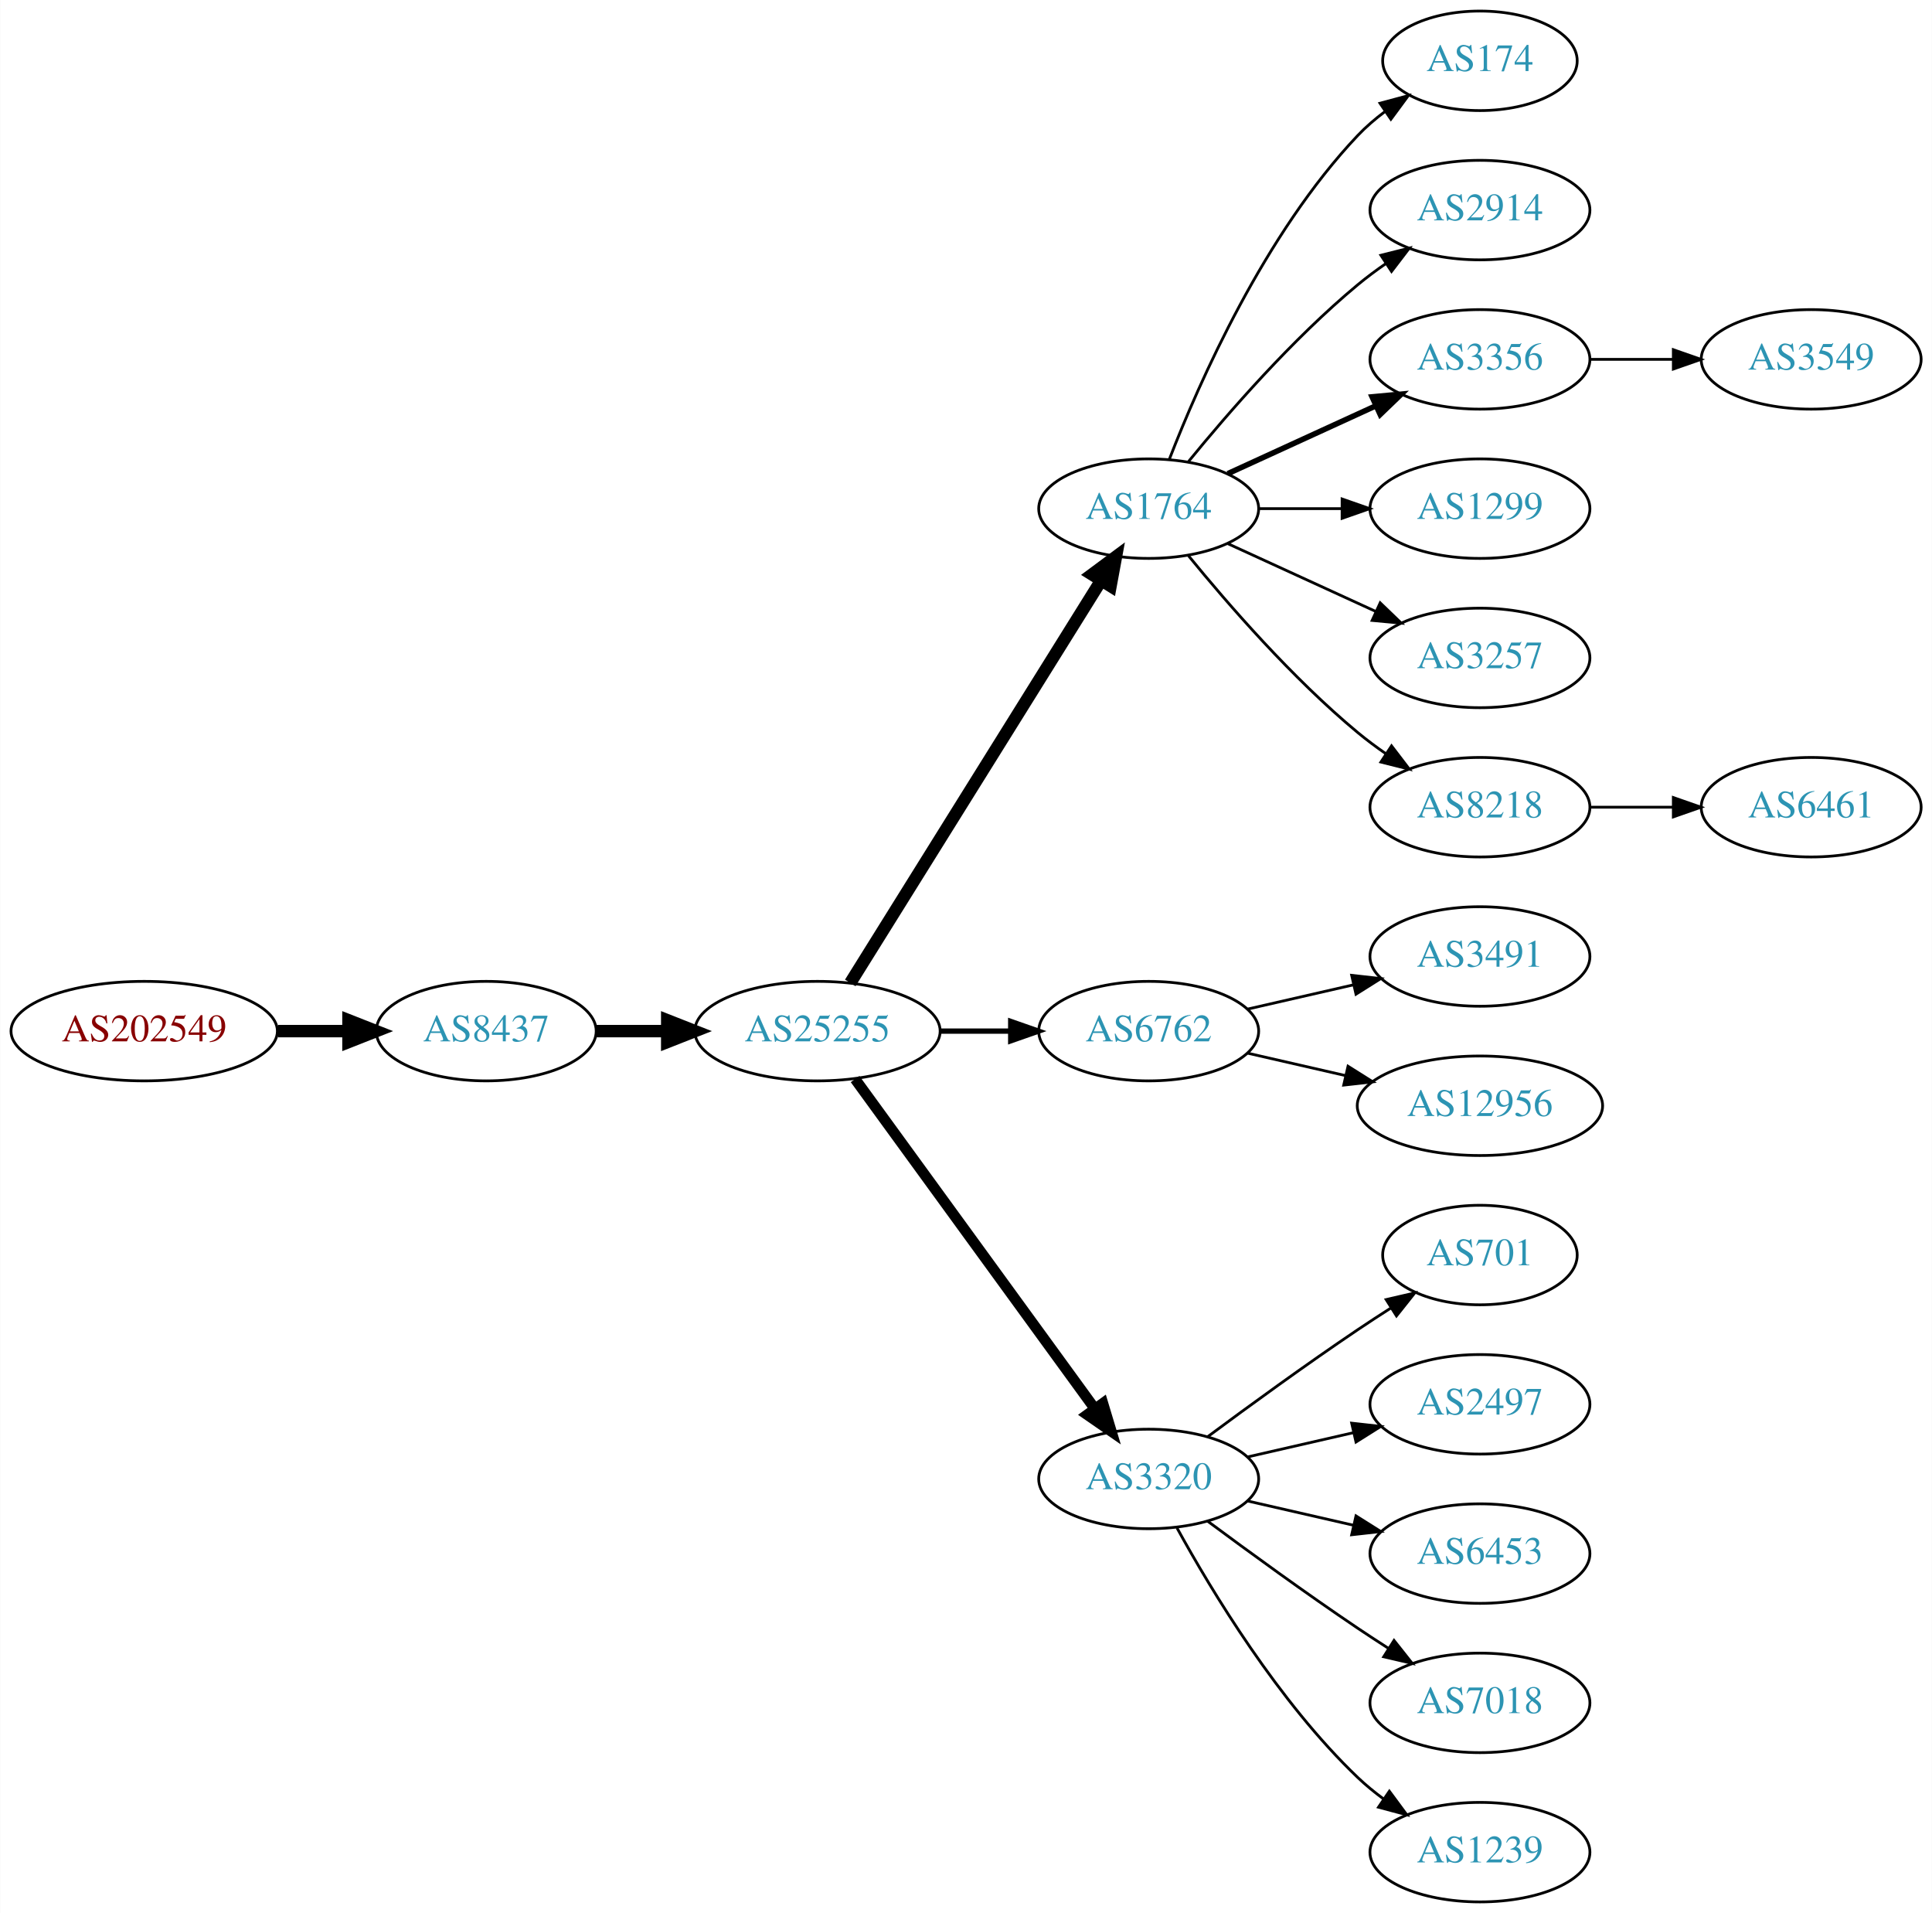
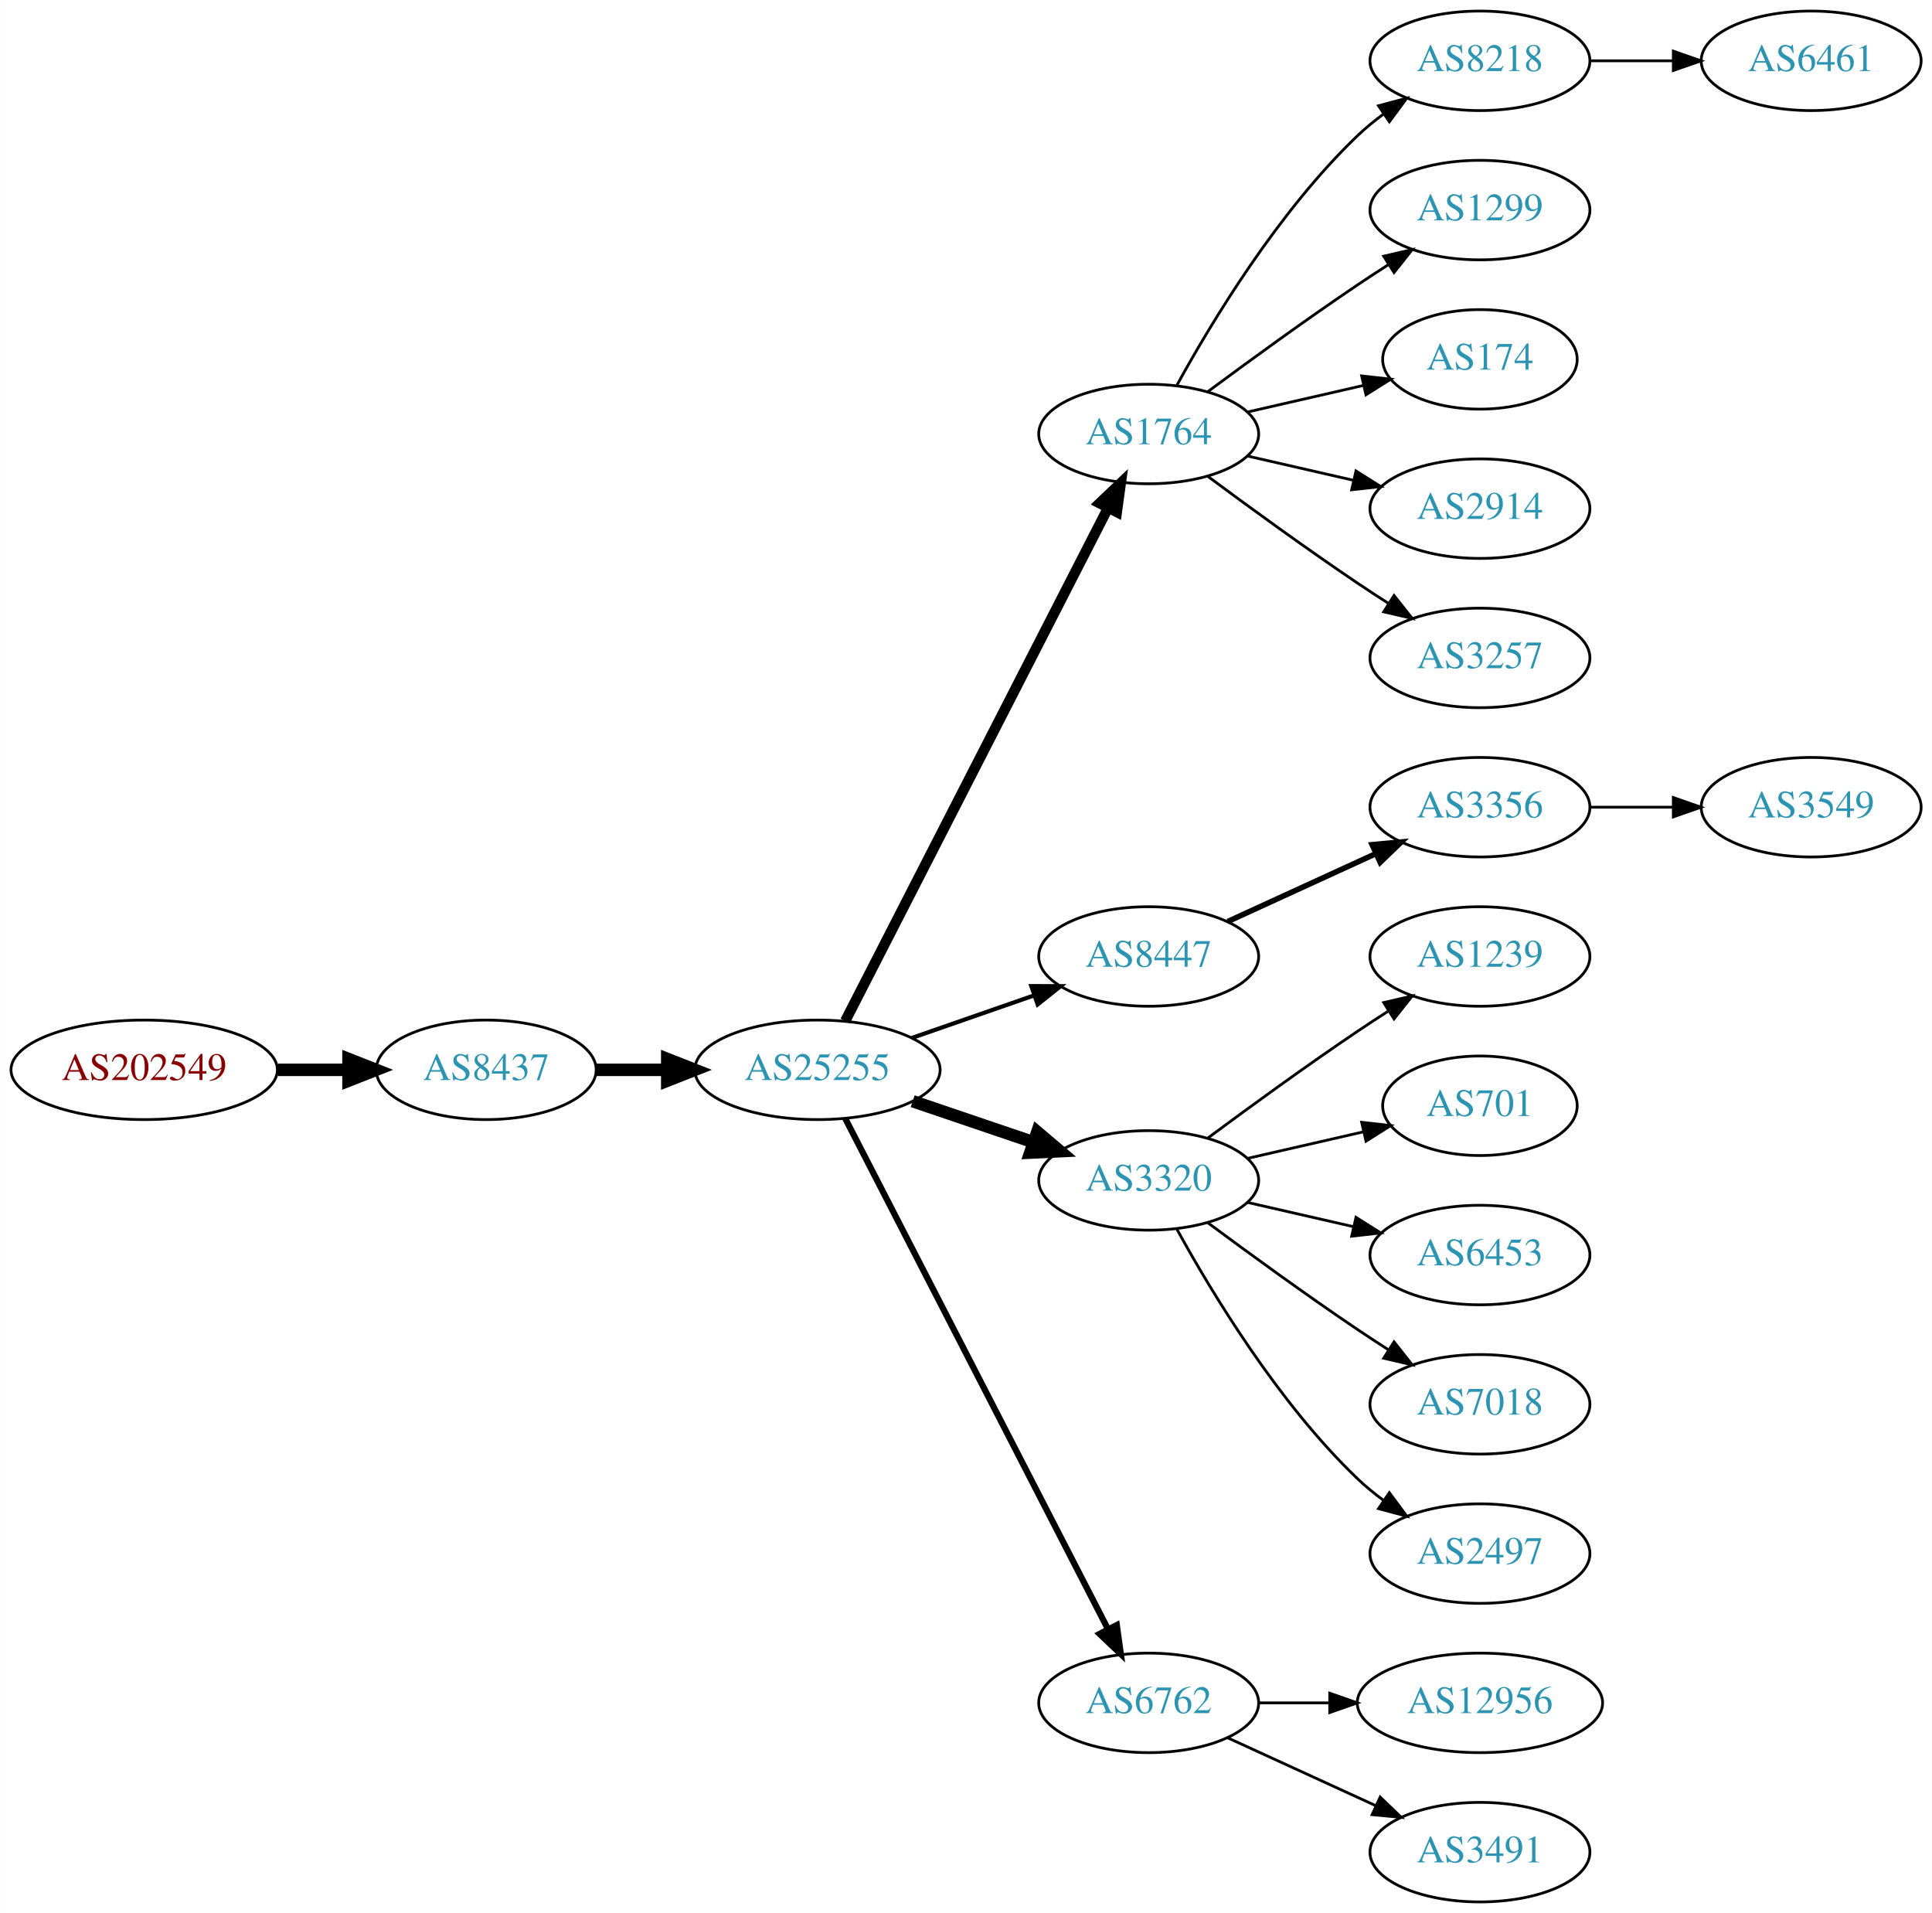
<svg xmlns="http://www.w3.org/2000/svg" xmlns:xlink="http://www.w3.org/1999/xlink" width="699pt" height="692pt" viewBox="0.00 0.00 698.85 692.00">
  <g id="graph0" class="graph" transform="scale(1 1) rotate(0) translate(4 688)">
    <polygon fill="white" stroke="none" points="-4,4 -4,-688 694.855,-688 694.855,4 -4,4" />
    <g id="node1" class="node">
      <g id="a_node1">
        <a xlink:href="/asn/202549" xlink:title="AS202549 ~ Sattler AG [AT]">
-           <ellipse fill="#ffffff" stroke="black" cx="48.096" cy="-315" rx="48.192" ry="18" />
-           <text text-anchor="middle" x="48.096" y="-311.3" font-family="Times,serif" font-size="14.00" fill="#880000">AS202549</text>
+           <ellipse fill="#ffffff" stroke="black" cx="48.096" cy="-301" rx="48.192" ry="18" />
+           <text text-anchor="middle" x="48.096" y="-297.3" font-family="Times,serif" font-size="14.00" fill="#880000">AS202549</text>
        </a>
      </g>
    </g>
    <g id="node2" class="node">
      <g id="a_node2">
        <a xlink:href="/asn/8437" xlink:title="AS8437 ~ Hutchison Drei Austria GmbH [AT]">
-           <ellipse fill="#ffffff" stroke="black" cx="171.838" cy="-315" rx="39.794" ry="18" />
-           <text text-anchor="middle" x="171.838" y="-311.3" font-family="Times,serif" font-size="14.00" fill="#2c94b3">AS8437</text>
+           <ellipse fill="#ffffff" stroke="black" cx="171.838" cy="-301" rx="39.794" ry="18" />
+           <text text-anchor="middle" x="171.838" y="-297.3" font-family="Times,serif" font-size="14.00" fill="#2c94b3">AS8437</text>
        </a>
      </g>
    </g>
    <g id="edge1" class="edge">
-       <path fill="none" stroke="black" stroke-width="4.5" d="M96.513,-315C104.867,-315 113.577,-315 121.969,-315" />
-       <polygon fill="black" stroke="black" stroke-width="4.5" points="122.004,-318.938 132.004,-315 122.004,-311.063 122.004,-318.938" />
+       <path fill="none" stroke="black" stroke-width="4.5" d="M96.513,-301C104.867,-301 113.577,-301 121.969,-301" />
+       <polygon fill="black" stroke="black" stroke-width="4.5" points="122.004,-304.938 132.004,-301 122.004,-297.063 122.004,-304.938" />
    </g>
    <g id="node3" class="node">
      <g id="a_node3">
        <a xlink:href="/asn/25255" xlink:title="AS25255 ~ ==&gt; TELE2 AUSTRIA &lt;== [AT]">
-           <ellipse fill="#ffffff" stroke="black" cx="291.681" cy="-315" rx="44.393" ry="18" />
-           <text text-anchor="middle" x="291.681" y="-311.3" font-family="Times,serif" font-size="14.00" fill="#2c94b3">AS25255</text>
+           <ellipse fill="#ffffff" stroke="black" cx="291.681" cy="-301" rx="44.393" ry="18" />
+           <text text-anchor="middle" x="291.681" y="-297.3" font-family="Times,serif" font-size="14.00" fill="#2c94b3">AS25255</text>
        </a>
      </g>
    </g>
    <g id="edge2" class="edge">
-       <path fill="none" stroke="black" stroke-width="4.5" d="M211.751,-315C219.853,-315 228.528,-315 237.055,-315" />
-       <polygon fill="black" stroke="black" stroke-width="4.5" points="237.332,-318.938 247.332,-315 237.332,-311.063 237.332,-318.938" />
+       <path fill="none" stroke="black" stroke-width="4.5" d="M211.751,-301C219.853,-301 228.528,-301 237.055,-301" />
+       <polygon fill="black" stroke="black" stroke-width="4.5" points="237.332,-304.938 247.332,-301 237.332,-297.063 237.332,-304.938" />
    </g>
    <g id="node4" class="node">
      <g id="a_node4">
        <a xlink:href="/asn/1764" xlink:title="AS1764 ~ NEXTLAYER-AS [AT]">
-           <ellipse fill="#ffffff" stroke="black" cx="411.523" cy="-504" rx="39.794" ry="18" />
-           <text text-anchor="middle" x="411.523" y="-500.3" font-family="Times,serif" font-size="14.00" fill="#2c94b3">AS1764</text>
+           <ellipse fill="#ffffff" stroke="black" cx="411.523" cy="-531" rx="39.794" ry="18" />
+           <text text-anchor="middle" x="411.523" y="-527.3" font-family="Times,serif" font-size="14.00" fill="#2c94b3">AS1764</text>
        </a>
      </g>
    </g>
    <g id="edge3" class="edge">
-       <path fill="none" stroke="black" stroke-width="4.5" d="M303.556,-332.442C324.339,-365.775 369.8,-438.686 394.228,-477.866" />
-       <polygon fill="black" stroke="black" stroke-width="4.5" points="391.042,-480.198 399.674,-486.6 397.725,-476.031 391.042,-480.198" />
+       <path fill="none" stroke="black" stroke-width="3.75" d="M301.732,-318.666C322.253,-358.719 372.421,-456.634 396.79,-504.196" />
+       <polygon fill="black" stroke="black" stroke-width="3.75" points="393.766,-505.97 401.441,-513.274 399.996,-502.778 393.766,-505.97" />
    </g>
    <g id="node5" class="node">
      <g id="a_node5">
-         <a xlink:href="/asn/6762" xlink:title="AS6762 ~ TELECOM ITALIA SPARKLE S.p.A. [IT]">
-           <ellipse fill="#ffffff" stroke="black" cx="411.523" cy="-315" rx="39.794" ry="18" />
-           <text text-anchor="middle" x="411.523" y="-311.3" font-family="Times,serif" font-size="14.00" fill="#2c94b3">AS6762</text>
+         <a xlink:href="/asn/8447" xlink:title="AS8447 ~ A1 Telekom Austria AG [AT]">
+           <ellipse fill="#ffffff" stroke="black" cx="411.523" cy="-342" rx="39.794" ry="18" />
+           <text text-anchor="middle" x="411.523" y="-338.3" font-family="Times,serif" font-size="14.00" fill="#2c94b3">AS8447</text>
        </a>
      </g>
    </g>
    <g id="edge4" class="edge">
-       <path fill="none" stroke="black" stroke-width="1.929" d="M335.892,-315C344.204,-315 352.967,-315 361.449,-315" />
-       <polygon fill="black" stroke="black" stroke-width="1.929" points="361.608,-318.5 371.608,-315 361.608,-311.5 361.608,-318.5" />
+       <path fill="none" stroke="black" stroke-width="1.5" d="M325.82,-312.53C339.537,-317.302 355.577,-322.883 369.986,-327.896" />
+       <polygon fill="black" stroke="black" stroke-width="1.5" points="369.058,-331.279 379.653,-331.26 371.358,-324.668 369.058,-331.279" />
    </g>
    <g id="node6" class="node">
      <g id="a_node6">
        <a xlink:href="/asn/3320" xlink:title="AS3320 ~ DTAG [DE]">
-           <ellipse fill="#ffffff" stroke="black" cx="411.523" cy="-153" rx="39.794" ry="18" />
-           <text text-anchor="middle" x="411.523" y="-149.3" font-family="Times,serif" font-size="14.00" fill="#2c94b3">AS3320</text>
+           <ellipse fill="#ffffff" stroke="black" cx="411.523" cy="-261" rx="39.794" ry="18" />
+           <text text-anchor="middle" x="411.523" y="-257.3" font-family="Times,serif" font-size="14.00" fill="#2c94b3">AS3320</text>
        </a>
      </g>
    </g>
    <g id="edge5" class="edge">
-       <path fill="none" stroke="black" stroke-width="3.857" d="M305.292,-297.663C326.113,-269.04 367.775,-211.767 391.964,-178.514" />
-       <polygon fill="black" stroke="black" stroke-width="3.857" points="394.95,-180.358 398.003,-170.212 389.29,-176.24 394.95,-180.358" />
+       <path fill="none" stroke="black" stroke-width="4.5" d="M326.134,-289.645C339.735,-285.028 355.577,-279.651 369.838,-274.81" />
+       <polygon fill="black" stroke="black" stroke-width="4.5" points="371.208,-278.503 379.412,-271.56 368.677,-271.046 371.208,-278.503" />
    </g>
    <g id="node7" class="node">
      <g id="a_node7">
-         <a xlink:href="/asn/174" xlink:title="AS174 ~ Cogent Communications [US]">
-           <ellipse fill="#ffffff" stroke="black" cx="531.366" cy="-666" rx="35.194" ry="18" />
-           <text text-anchor="middle" x="531.366" y="-662.3" font-family="Times,serif" font-size="14.00" fill="#2c94b3">AS174</text>
+         <a xlink:href="/asn/6762" xlink:title="AS6762 ~ TELECOM ITALIA SPARKLE S.p.A. [IT]">
+           <ellipse fill="#ffffff" stroke="black" cx="411.523" cy="-72" rx="39.794" ry="18" />
+           <text text-anchor="middle" x="411.523" y="-68.3" font-family="Times,serif" font-size="14.00" fill="#2c94b3">AS6762</text>
        </a>
      </g>
    </g>
    <g id="edge6" class="edge">
-       <path fill="none" stroke="black" d="M419.046,-521.994C429.797,-549.728 453.454,-603.429 487.17,-639 490.113,-642.105 493.486,-645.001 497.022,-647.655" />
-       <polygon fill="black" stroke="black" points="495.207,-650.654 505.441,-653.397 499.151,-644.871 495.207,-650.654" />
+       <path fill="none" stroke="black" stroke-width="2.25" d="M301.732,-283.411C322.253,-243.532 372.421,-146.043 396.79,-98.687" />
+       <polygon fill="black" stroke="black" stroke-width="2.25" points="399.977,-100.142 401.441,-89.649 393.753,-96.939 399.977,-100.142" />
    </g>
    <g id="node8" class="node">
      <g id="a_node8">
-         <a xlink:href="/asn/2914" xlink:title="AS2914 ~ NTT America, Inc. [US]">
-           <ellipse fill="#ffffff" stroke="black" cx="531.366" cy="-612" rx="39.794" ry="18" />
-           <text text-anchor="middle" x="531.366" y="-608.3" font-family="Times,serif" font-size="14.00" fill="#2c94b3">AS2914</text>
+         <a xlink:href="/asn/8218" xlink:title="AS8218 ~ legacy Neotelecoms [FR]">
+           <ellipse fill="#ffffff" stroke="black" cx="531.366" cy="-666" rx="39.794" ry="18" />
+           <text text-anchor="middle" x="531.366" y="-662.3" font-family="Times,serif" font-size="14.00" fill="#2c94b3">AS8218</text>
        </a>
      </g>
    </g>
    <g id="edge7" class="edge">
-       <path fill="none" stroke="black" d="M425.942,-521.065C440.057,-538.375 463.471,-565.345 487.17,-585 490.386,-587.668 493.886,-590.27 497.457,-592.741" />
-       <polygon fill="black" stroke="black" points="495.535,-595.666 505.813,-598.236 499.381,-589.817 495.535,-595.666" />
+       <path fill="none" stroke="black" d="M421.764,-548.713C434.31,-571.561 458.487,-611.611 487.17,-639 490.038,-641.739 493.227,-644.347 496.536,-646.785" />
+       <polygon fill="black" stroke="black" points="494.659,-649.742 504.895,-652.477 498.599,-643.956 494.659,-649.742" />
    </g>
    <g id="node9" class="node">
      <g id="a_node9">
-         <a xlink:href="/asn/3356" xlink:title="AS3356 ~ Level 3 Parent, LLC [US]">
-           <ellipse fill="#ffffff" stroke="black" cx="531.366" cy="-558" rx="39.794" ry="18" />
-           <text text-anchor="middle" x="531.366" y="-554.3" font-family="Times,serif" font-size="14.00" fill="#2c94b3">AS3356</text>
+         <a xlink:href="/asn/1299" xlink:title="AS1299 ~ Telia Carrier [EU]">
+           <ellipse fill="#ffffff" stroke="black" cx="531.366" cy="-612" rx="39.794" ry="18" />
+           <text text-anchor="middle" x="531.366" y="-608.3" font-family="Times,serif" font-size="14.00" fill="#2c94b3">AS1299</text>
        </a>
      </g>
    </g>
    <g id="edge8" class="edge">
-       <path fill="none" stroke="black" stroke-width="2" d="M440.152,-516.661C456.109,-523.973 476.379,-533.261 493.662,-541.181" />
-       <polygon fill="black" stroke="black" stroke-width="2" points="492.361,-544.435 502.91,-545.419 495.277,-538.071 492.361,-544.435" />
+       <path fill="none" stroke="black" d="M432.853,-546.277C447.716,-557.304 468.46,-572.407 487.17,-585 490.719,-587.389 494.469,-589.839 498.217,-592.242" />
+       <polygon fill="black" stroke="black" points="496.544,-595.325 506.866,-597.712 500.285,-589.409 496.544,-595.325" />
    </g>
    <g id="node10" class="node">
      <g id="a_node10">
-         <a xlink:href="/asn/1299" xlink:title="AS1299 ~ Telia Carrier [EU]">
-           <ellipse fill="#ffffff" stroke="black" cx="531.366" cy="-504" rx="39.794" ry="18" />
-           <text text-anchor="middle" x="531.366" y="-500.3" font-family="Times,serif" font-size="14.00" fill="#2c94b3">AS1299</text>
+         <a xlink:href="/asn/174" xlink:title="AS174 ~ Cogent Communications [US]">
+           <ellipse fill="#ffffff" stroke="black" cx="531.366" cy="-558" rx="35.194" ry="18" />
+           <text text-anchor="middle" x="531.366" y="-554.3" font-family="Times,serif" font-size="14.00" fill="#2c94b3">AS174</text>
        </a>
      </g>
    </g>
    <g id="edge9" class="edge">
-       <path fill="none" stroke="black" d="M451.436,-504C460.989,-504 471.339,-504 481.301,-504" />
-       <polygon fill="black" stroke="black" points="481.494,-507.5 491.494,-504 481.494,-500.5 481.494,-507.5" />
+       <path fill="none" stroke="black" d="M447.242,-538.955C460.335,-541.955 475.357,-545.396 488.998,-548.522" />
+       <polygon fill="black" stroke="black" points="488.576,-552.016 499.105,-550.838 490.139,-545.193 488.576,-552.016" />
    </g>
    <g id="node11" class="node">
      <g id="a_node11">
+         <a xlink:href="/asn/2914" xlink:title="AS2914 ~ NTT America, Inc. [US]">
+           <ellipse fill="#ffffff" stroke="black" cx="531.366" cy="-504" rx="39.794" ry="18" />
+           <text text-anchor="middle" x="531.366" y="-500.3" font-family="Times,serif" font-size="14.00" fill="#2c94b3">AS2914</text>
+         </a>
+       </g>
+     </g>
+     <g id="edge10" class="edge">
+       <path fill="none" stroke="black" d="M447.242,-523.045C459.242,-520.296 472.863,-517.175 485.556,-514.267" />
+       <polygon fill="black" stroke="black" points="486.522,-517.636 495.487,-511.991 484.958,-510.813 486.522,-517.636" />
+     </g>
+     <g id="node12" class="node">
+       <g id="a_node12">
        <a xlink:href="/asn/3257" xlink:title="AS3257 ~ GTT [DE]">
          <ellipse fill="#ffffff" stroke="black" cx="531.366" cy="-450" rx="39.794" ry="18" />
          <text text-anchor="middle" x="531.366" y="-446.3" font-family="Times,serif" font-size="14.00" fill="#2c94b3">AS3257</text>
        </a>
      </g>
    </g>
-     <g id="edge10" class="edge">
-       <path fill="none" stroke="black" d="M440.152,-491.339C456.109,-484.027 476.379,-474.739 493.662,-466.819" />
-       <polygon fill="black" stroke="black" points="495.277,-469.929 502.91,-462.581 492.361,-463.565 495.277,-469.929" />
-     </g>
-     <g id="node12" class="node">
-       <g id="a_node12">
-         <a xlink:href="/asn/8218" xlink:title="AS8218 ~ legacy Neotelecoms [FR]">
-           <ellipse fill="#ffffff" stroke="black" cx="531.366" cy="-396" rx="39.794" ry="18" />
-           <text text-anchor="middle" x="531.366" y="-392.3" font-family="Times,serif" font-size="14.00" fill="#2c94b3">AS8218</text>
-         </a>
-       </g>
-     </g>
    <g id="edge11" class="edge">
-       <path fill="none" stroke="black" d="M425.942,-486.935C440.057,-469.625 463.471,-442.655 487.17,-423 490.386,-420.332 493.886,-417.73 497.457,-415.259" />
-       <polygon fill="black" stroke="black" points="499.381,-418.183 505.813,-409.764 495.535,-412.334 499.381,-418.183" />
-     </g>
-     <g id="node13" class="node">
-       <g id="a_node13">
-         <a xlink:href="/asn/3491" xlink:title="AS3491 ~ PCCW Global, Inc. [US]">
-           <ellipse fill="#ffffff" stroke="black" cx="531.366" cy="-342" rx="39.794" ry="18" />
-           <text text-anchor="middle" x="531.366" y="-338.3" font-family="Times,serif" font-size="14.00" fill="#2c94b3">AS3491</text>
-         </a>
-       </g>
-     </g>
-     <g id="edge12" class="edge">
-       <path fill="none" stroke="black" d="M447.242,-322.955C459.242,-325.704 472.863,-328.825 485.556,-331.733" />
-       <polygon fill="black" stroke="black" points="484.958,-335.187 495.487,-334.009 486.522,-328.364 484.958,-335.187" />
+       <path fill="none" stroke="black" d="M432.853,-515.723C447.716,-504.696 468.46,-489.593 487.17,-477 490.719,-474.611 494.469,-472.161 498.217,-469.758" />
+       <polygon fill="black" stroke="black" points="500.285,-472.591 506.866,-464.288 496.544,-466.675 500.285,-472.591" />
    </g>
    <g id="node14" class="node">
      <g id="a_node14">
-         <a xlink:href="/asn/12956" xlink:title="AS12956 ~ TELXIUS [ES]">
-           <ellipse fill="#ffffff" stroke="black" cx="531.366" cy="-288" rx="44.393" ry="18" />
-           <text text-anchor="middle" x="531.366" y="-284.3" font-family="Times,serif" font-size="14.00" fill="#2c94b3">AS12956</text>
+         <a xlink:href="/asn/3356" xlink:title="AS3356 ~ Level 3 Parent, LLC [US]">
+           <ellipse fill="#ffffff" stroke="black" cx="531.366" cy="-396" rx="39.794" ry="18" />
+           <text text-anchor="middle" x="531.366" y="-392.3" font-family="Times,serif" font-size="14.00" fill="#2c94b3">AS3356</text>
        </a>
      </g>
    </g>
    <g id="edge13" class="edge">
-       <path fill="none" stroke="black" d="M447.242,-307.045C458.381,-304.493 470.916,-301.621 482.809,-298.896" />
-       <polygon fill="black" stroke="black" points="483.638,-302.297 492.603,-296.652 482.074,-295.474 483.638,-302.297" />
+       <path fill="none" stroke="black" stroke-width="2" d="M440.152,-354.661C456.109,-361.973 476.379,-371.261 493.662,-379.181" />
+       <polygon fill="black" stroke="black" stroke-width="2" points="492.361,-382.435 502.91,-383.419 495.277,-376.071 492.361,-382.435" />
    </g>
    <g id="node15" class="node">
      <g id="a_node15">
-         <a xlink:href="/asn/701" xlink:title="AS701 ~ UUNET [US]">
-           <ellipse fill="#ffffff" stroke="black" cx="531.366" cy="-234" rx="35.194" ry="18" />
-           <text text-anchor="middle" x="531.366" y="-230.3" font-family="Times,serif" font-size="14.00" fill="#2c94b3">AS701</text>
+         <a xlink:href="/asn/1239" xlink:title="AS1239 ~ Sprint [US]">
+           <ellipse fill="#ffffff" stroke="black" cx="531.366" cy="-342" rx="39.794" ry="18" />
+           <text text-anchor="middle" x="531.366" y="-338.3" font-family="Times,serif" font-size="14.00" fill="#2c94b3">AS1239</text>
        </a>
      </g>
    </g>
    <g id="edge14" class="edge">
-       <path fill="none" stroke="black" d="M432.853,-168.277C447.716,-179.304 468.46,-194.407 487.17,-207 490.987,-209.569 495.037,-212.21 499.067,-214.786" />
-       <polygon fill="black" stroke="black" points="497.436,-217.895 507.761,-220.271 501.171,-211.975 497.436,-217.895" />
+       <path fill="none" stroke="black" d="M432.853,-276.277C447.716,-287.304 468.46,-302.407 487.17,-315 490.719,-317.389 494.469,-319.839 498.217,-322.242" />
+       <polygon fill="black" stroke="black" points="496.544,-325.325 506.866,-327.712 500.285,-319.409 496.544,-325.325" />
    </g>
    <g id="node16" class="node">
      <g id="a_node16">
-         <a xlink:href="/asn/2497" xlink:title="AS2497 ~ Internet Initiative Japan Inc. [JP]">
-           <ellipse fill="#ffffff" stroke="black" cx="531.366" cy="-180" rx="39.794" ry="18" />
-           <text text-anchor="middle" x="531.366" y="-176.3" font-family="Times,serif" font-size="14.00" fill="#2c94b3">AS2497</text>
+         <a xlink:href="/asn/701" xlink:title="AS701 ~ UUNET [US]">
+           <ellipse fill="#ffffff" stroke="black" cx="531.366" cy="-288" rx="35.194" ry="18" />
+           <text text-anchor="middle" x="531.366" y="-284.3" font-family="Times,serif" font-size="14.00" fill="#2c94b3">AS701</text>
        </a>
      </g>
    </g>
    <g id="edge15" class="edge">
-       <path fill="none" stroke="black" d="M447.242,-160.955C459.242,-163.704 472.863,-166.825 485.556,-169.733" />
-       <polygon fill="black" stroke="black" points="484.958,-173.187 495.487,-172.009 486.522,-166.364 484.958,-173.187" />
+       <path fill="none" stroke="black" d="M447.242,-268.955C460.335,-271.955 475.357,-275.396 488.998,-278.522" />
+       <polygon fill="black" stroke="black" points="488.576,-282.016 499.105,-280.838 490.139,-275.193 488.576,-282.016" />
    </g>
    <g id="node17" class="node">
      <g id="a_node17">
        <a xlink:href="/asn/6453" xlink:title="AS6453 ~ TATA COMMUNICATIONS (AMERICA) INC [US]">
-           <ellipse fill="#ffffff" stroke="black" cx="531.366" cy="-126" rx="39.794" ry="18" />
-           <text text-anchor="middle" x="531.366" y="-122.3" font-family="Times,serif" font-size="14.00" fill="#2c94b3">AS6453</text>
+           <ellipse fill="#ffffff" stroke="black" cx="531.366" cy="-234" rx="39.794" ry="18" />
+           <text text-anchor="middle" x="531.366" y="-230.3" font-family="Times,serif" font-size="14.00" fill="#2c94b3">AS6453</text>
        </a>
      </g>
    </g>
    <g id="edge16" class="edge">
-       <path fill="none" stroke="black" d="M447.242,-145.045C459.242,-142.296 472.863,-139.175 485.556,-136.267" />
-       <polygon fill="black" stroke="black" points="486.522,-139.636 495.487,-133.991 484.958,-132.813 486.522,-139.636" />
+       <path fill="none" stroke="black" d="M447.242,-253.045C459.242,-250.296 472.863,-247.175 485.556,-244.267" />
+       <polygon fill="black" stroke="black" points="486.522,-247.636 495.487,-241.991 484.958,-240.813 486.522,-247.636" />
    </g>
    <g id="node18" class="node">
      <g id="a_node18">
        <a xlink:href="/asn/7018" xlink:title="AS7018 ~ AT&amp;T Services, Inc. [US]">
-           <ellipse fill="#ffffff" stroke="black" cx="531.366" cy="-72" rx="39.794" ry="18" />
-           <text text-anchor="middle" x="531.366" y="-68.3" font-family="Times,serif" font-size="14.00" fill="#2c94b3">AS7018</text>
+           <ellipse fill="#ffffff" stroke="black" cx="531.366" cy="-180" rx="39.794" ry="18" />
+           <text text-anchor="middle" x="531.366" y="-176.3" font-family="Times,serif" font-size="14.00" fill="#2c94b3">AS7018</text>
        </a>
      </g>
    </g>
    <g id="edge17" class="edge">
-       <path fill="none" stroke="black" d="M432.853,-137.723C447.716,-126.696 468.46,-111.593 487.17,-99 490.719,-96.611 494.469,-94.161 498.217,-91.758" />
-       <polygon fill="black" stroke="black" points="500.285,-94.591 506.866,-86.288 496.544,-88.675 500.285,-94.591" />
+       <path fill="none" stroke="black" d="M432.853,-245.723C447.716,-234.696 468.46,-219.593 487.17,-207 490.719,-204.611 494.469,-202.161 498.217,-199.758" />
+       <polygon fill="black" stroke="black" points="500.285,-202.591 506.866,-194.288 496.544,-196.675 500.285,-202.591" />
    </g>
    <g id="node19" class="node">
      <g id="a_node19">
-         <a xlink:href="/asn/1239" xlink:title="AS1239 ~ Sprint [US]">
-           <ellipse fill="#ffffff" stroke="black" cx="531.366" cy="-18" rx="39.794" ry="18" />
-           <text text-anchor="middle" x="531.366" y="-14.3" font-family="Times,serif" font-size="14.00" fill="#2c94b3">AS1239</text>
+         <a xlink:href="/asn/2497" xlink:title="AS2497 ~ Internet Initiative Japan Inc. [JP]">
+           <ellipse fill="#ffffff" stroke="black" cx="531.366" cy="-126" rx="39.794" ry="18" />
+           <text text-anchor="middle" x="531.366" y="-122.3" font-family="Times,serif" font-size="14.00" fill="#2c94b3">AS2497</text>
        </a>
      </g>
    </g>
    <g id="edge18" class="edge">
-       <path fill="none" stroke="black" d="M421.764,-135.287C434.31,-112.439 458.487,-72.389 487.17,-45 490.038,-42.261 493.227,-39.653 496.536,-37.215" />
-       <polygon fill="black" stroke="black" points="498.599,-40.044 504.895,-31.523 494.659,-34.258 498.599,-40.044" />
+       <path fill="none" stroke="black" d="M421.764,-243.287C434.31,-220.439 458.487,-180.389 487.17,-153 490.038,-150.261 493.227,-147.653 496.536,-145.215" />
+       <polygon fill="black" stroke="black" points="498.599,-148.044 504.895,-139.523 494.659,-142.258 498.599,-148.044" />
    </g>
    <g id="node20" class="node">
      <g id="a_node20">
-         <a xlink:href="/asn/3549" xlink:title="AS3549 ~ Level 3 Parent, LLC [US]">
-           <ellipse fill="#ffffff" stroke="black" cx="651.208" cy="-558" rx="39.794" ry="18" />
-           <text text-anchor="middle" x="651.208" y="-554.3" font-family="Times,serif" font-size="14.00" fill="#2c94b3">AS3549</text>
+         <a xlink:href="/asn/12956" xlink:title="AS12956 ~ TELXIUS [ES]">
+           <ellipse fill="#ffffff" stroke="black" cx="531.366" cy="-72" rx="44.393" ry="18" />
+           <text text-anchor="middle" x="531.366" y="-68.3" font-family="Times,serif" font-size="14.00" fill="#2c94b3">AS12956</text>
        </a>
      </g>
    </g>
    <g id="edge19" class="edge">
-       <path fill="none" stroke="black" d="M571.278,-558C580.832,-558 591.181,-558 601.144,-558" />
-       <polygon fill="black" stroke="black" points="601.336,-561.5 611.336,-558 601.336,-554.5 601.336,-561.5" />
+       <path fill="none" stroke="black" d="M451.436,-72C459.538,-72 468.214,-72 476.74,-72" />
+       <polygon fill="black" stroke="black" points="477.018,-75.5 487.017,-72 477.017,-68.5 477.018,-75.5" />
    </g>
    <g id="node21" class="node">
      <g id="a_node21">
+         <a xlink:href="/asn/3491" xlink:title="AS3491 ~ PCCW Global, Inc. [US]">
+           <ellipse fill="#ffffff" stroke="black" cx="531.366" cy="-18" rx="39.794" ry="18" />
+           <text text-anchor="middle" x="531.366" y="-14.3" font-family="Times,serif" font-size="14.00" fill="#2c94b3">AS3491</text>
+         </a>
+       </g>
+     </g>
+     <g id="edge20" class="edge">
+       <path fill="none" stroke="black" d="M440.152,-59.339C456.109,-52.027 476.379,-42.739 493.662,-34.819" />
+       <polygon fill="black" stroke="black" points="495.277,-37.929 502.91,-30.581 492.361,-31.565 495.277,-37.929" />
+     </g>
+     <g id="node13" class="node">
+       <g id="a_node13">
        <a xlink:href="/asn/6461" xlink:title="AS6461 ~ Zayo Bandwidth [US]">
+           <ellipse fill="#ffffff" stroke="black" cx="651.208" cy="-666" rx="39.794" ry="18" />
+           <text text-anchor="middle" x="651.208" y="-662.3" font-family="Times,serif" font-size="14.00" fill="#2c94b3">AS6461</text>
+         </a>
+       </g>
+     </g>
+     <g id="edge12" class="edge">
+       <path fill="none" stroke="black" d="M571.278,-666C580.832,-666 591.181,-666 601.144,-666" />
+       <polygon fill="black" stroke="black" points="601.336,-669.5 611.336,-666 601.336,-662.5 601.336,-669.5" />
+     </g>
+     <g id="node22" class="node">
+       <g id="a_node22">
+         <a xlink:href="/asn/3549" xlink:title="AS3549 ~ Level 3 Parent, LLC [US]">
          <ellipse fill="#ffffff" stroke="black" cx="651.208" cy="-396" rx="39.794" ry="18" />
-           <text text-anchor="middle" x="651.208" y="-392.3" font-family="Times,serif" font-size="14.00" fill="#2c94b3">AS6461</text>
-         </a>
-       </g>
-     </g>
-     <g id="edge20" class="edge">
+           <text text-anchor="middle" x="651.208" y="-392.3" font-family="Times,serif" font-size="14.00" fill="#2c94b3">AS3549</text>
+         </a>
+       </g>
+     </g>
+     <g id="edge21" class="edge">
      <path fill="none" stroke="black" d="M571.278,-396C580.832,-396 591.181,-396 601.144,-396" />
      <polygon fill="black" stroke="black" points="601.336,-399.5 611.336,-396 601.336,-392.5 601.336,-399.5" />
    </g>
  </g>
</svg>
